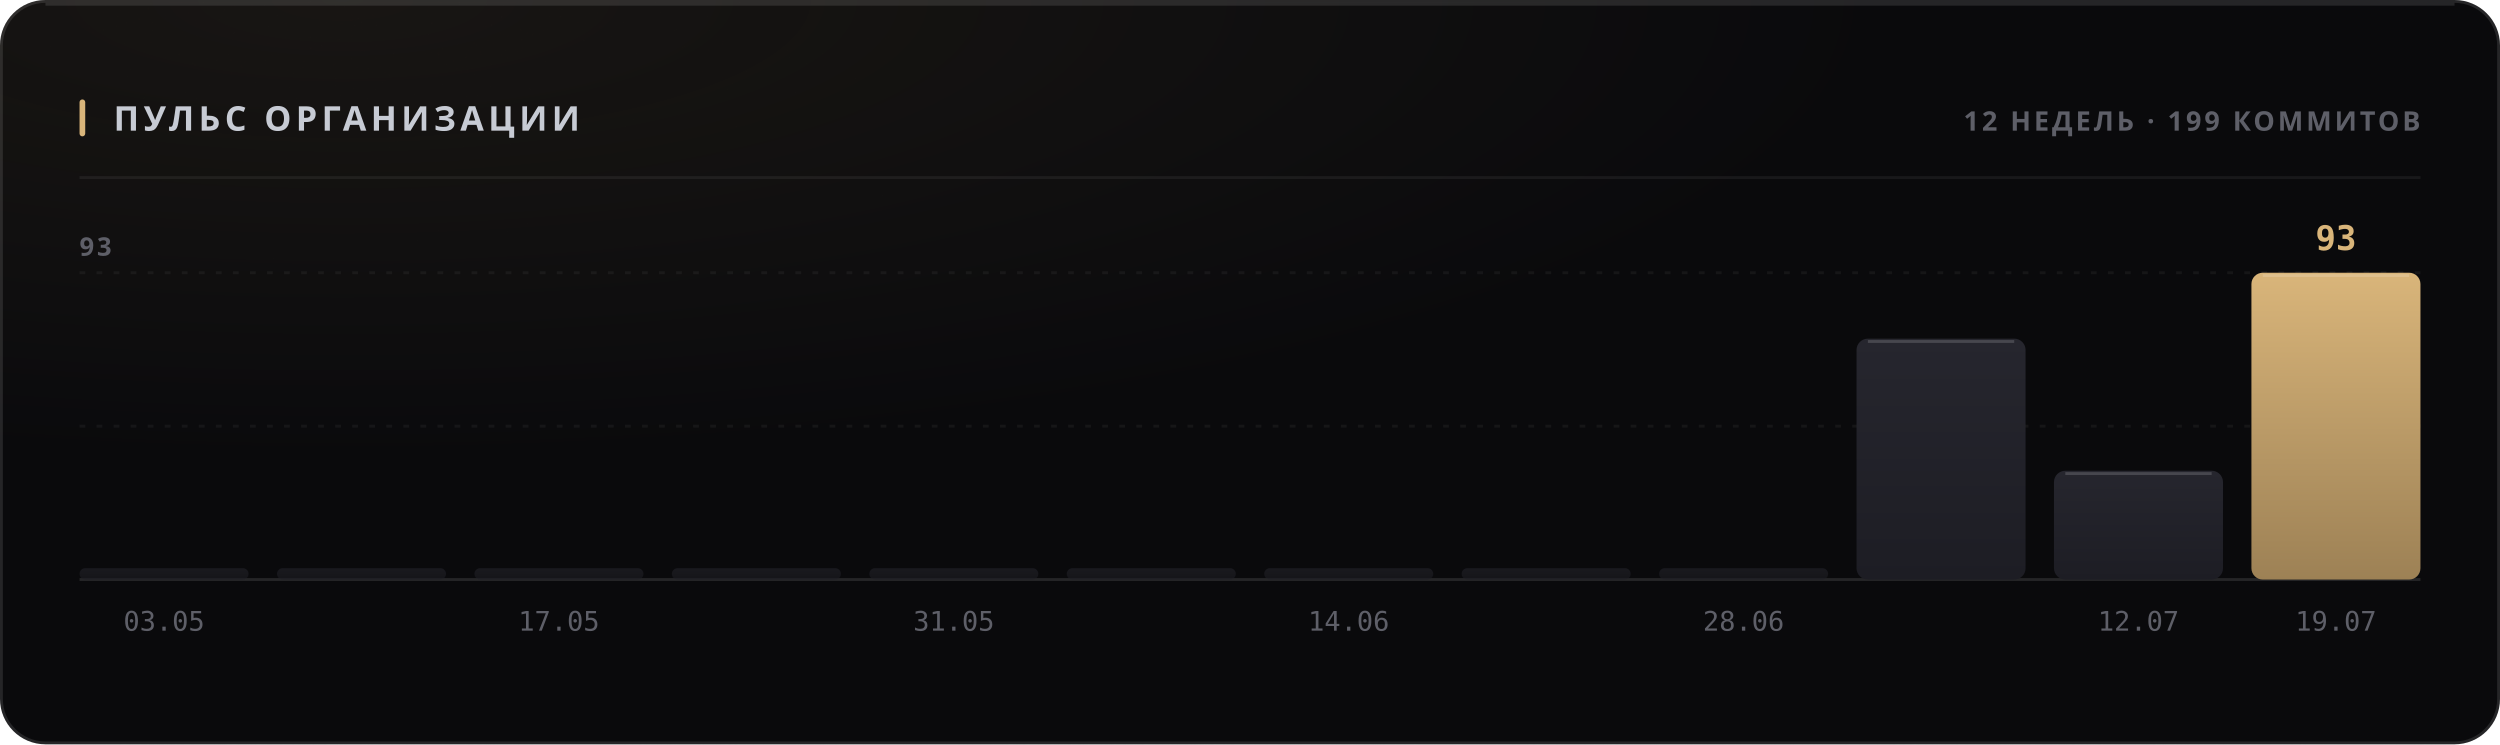
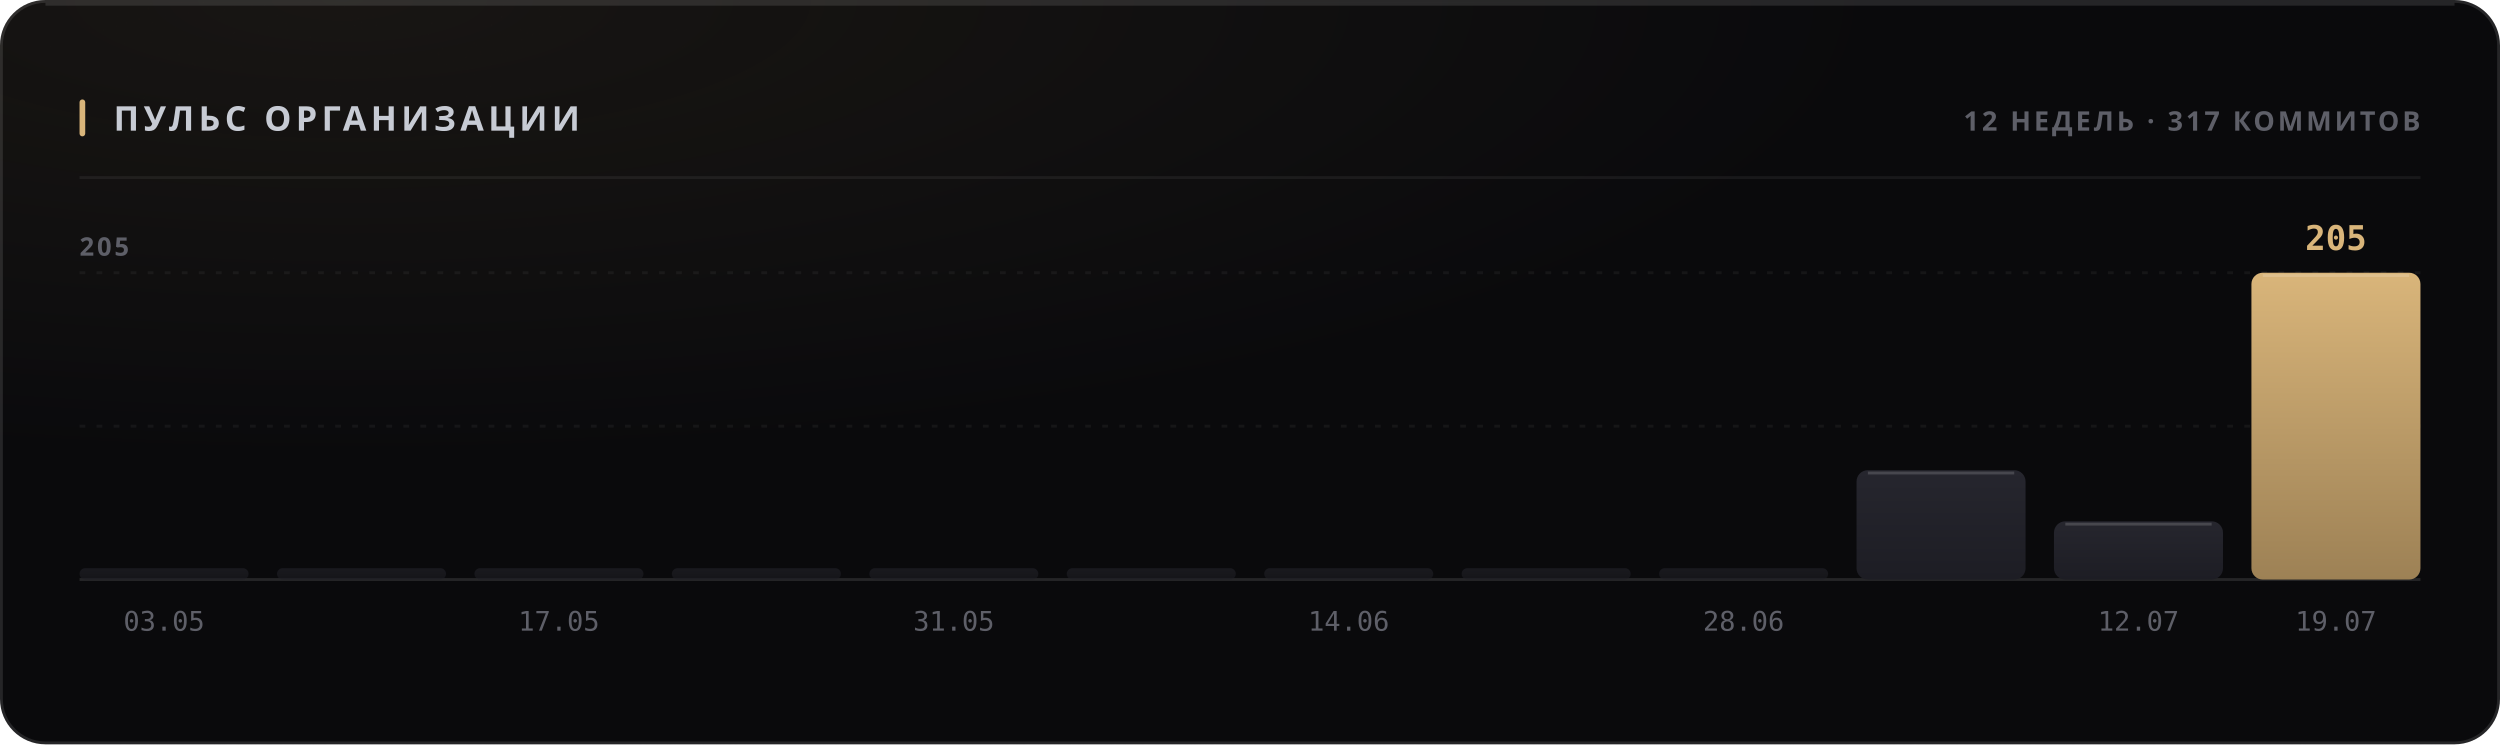
<svg xmlns="http://www.w3.org/2000/svg" width="880" height="262" viewBox="0 0 880 262" role="img">
  <style>
  text { font-family: -apple-system, BlinkMacSystemFont, 'Segoe UI', 'Noto Sans', Helvetica, Arial, sans-serif; }
  .mono { font-family: ui-monospace, 'SF Mono', 'Cascadia Mono', 'DejaVu Sans Mono', Menlo, Consolas, monospace; font-variant-numeric: tabular-nums; }
  .caps { letter-spacing: .1em; text-transform: uppercase; }

  @keyframes sheen  { from { transform: translateX(-120%); } to { transform: translateX(260%); } }
  @keyframes rise   { from { opacity: 0; transform: translateY(6px); } to { opacity: 1; transform: none; } }
  @keyframes slide  { from { opacity: 0; transform: translateX(-8px); } to { opacity: 1; transform: none; } }
  @keyframes grow   { from { transform: scaleY(0); } to { transform: scaleY(1); } }
  @keyframes widen  { from { transform: scaleX(0); } to { transform: scaleX(1); } }
  @keyframes draw   { from { stroke-dashoffset: 200; } to { stroke-dashoffset: 0; } }

  .sheen { animation: sheen 5.5s cubic-bezier(.45,0,.2,1) infinite; }
  .rise  { animation: rise .5s cubic-bezier(.16,1,.3,1) both; }
  .slide { animation: slide .42s cubic-bezier(.16,1,.3,1) both; }
  .bar   { transform-box: fill-box; transform-origin: 50% 100%;
           animation: grow .62s cubic-bezier(.16,1,.3,1) both; }
  .fill  { transform-box: fill-box; transform-origin: 0% 50%;
           animation: widen .8s cubic-bezier(.16,1,.3,1) both; }
  /* The hidden start state lives in the keyframes, never in the static rule.
     A renderer that ignores CSS animations then falls back to the FINISHED
     state — a drawn line, visible text — instead of an empty panel. */
  .spark { stroke-dasharray: 200;
           animation: draw 1.1s cubic-bezier(.16,1,.3,1) both; }

  @media (prefers-reduced-motion: reduce) {
    .sheen { animation: none; opacity: 0; }
    .rise, .slide, .bar, .fill, .spark { animation: none; opacity: 1; transform: none;
                                         stroke-dashoffset: 0; }
  }</style>
  <defs>
    <filter id="grain1" x="0" y="0" width="100%" height="100%">
      <feTurbulence type="fractalNoise" baseFrequency="0.82" numOctaves="3" stitchTiles="stitch" />
      <feColorMatrix type="saturate" values="0" />
    </filter>
    <radialGradient id="wash2" cx="14%" cy="0%" r="62%">
      <stop offset="0%" stop-color="#d9b57a" stop-opacity="0.07" />
      <stop offset="100%" stop-color="#d9b57a" stop-opacity="0" />
    </radialGradient>
    <linearGradient id="barfill3" x1="0" y1="0" x2="0" y2="1">
      <stop offset="0%" stop-color="#26262e" />
      <stop offset="100%" stop-color="#1d1d24" />
    </linearGradient>
    <linearGradient id="barfill4" x1="0" y1="0" x2="0" y2="1">
      <stop offset="0%" stop-color="#26262e" />
      <stop offset="100%" stop-color="#1d1d24" />
    </linearGradient>
    <linearGradient id="barfill5" x1="0" y1="0" x2="0" y2="1">
      <stop offset="0%" stop-color="#26262e" />
      <stop offset="100%" stop-color="#1d1d24" />
    </linearGradient>
    <linearGradient id="barfill6" x1="0" y1="0" x2="0" y2="1">
      <stop offset="0%" stop-color="#26262e" />
      <stop offset="100%" stop-color="#1d1d24" />
    </linearGradient>
    <linearGradient id="barfill7" x1="0" y1="0" x2="0" y2="1">
      <stop offset="0%" stop-color="#26262e" />
      <stop offset="100%" stop-color="#1d1d24" />
    </linearGradient>
    <linearGradient id="barfill8" x1="0" y1="0" x2="0" y2="1">
      <stop offset="0%" stop-color="#26262e" />
      <stop offset="100%" stop-color="#1d1d24" />
    </linearGradient>
    <linearGradient id="barfill9" x1="0" y1="0" x2="0" y2="1">
      <stop offset="0%" stop-color="#26262e" />
      <stop offset="100%" stop-color="#1d1d24" />
    </linearGradient>
    <linearGradient id="barfill10" x1="0" y1="0" x2="0" y2="1">
      <stop offset="0%" stop-color="#26262e" />
      <stop offset="100%" stop-color="#1d1d24" />
    </linearGradient>
    <linearGradient id="barfill11" x1="0" y1="0" x2="0" y2="1">
      <stop offset="0%" stop-color="#26262e" />
      <stop offset="100%" stop-color="#1d1d24" />
    </linearGradient>
    <linearGradient id="barfill12" x1="0" y1="0" x2="0" y2="1">
      <stop offset="0%" stop-color="#26262e" />
      <stop offset="100%" stop-color="#1d1d24" />
    </linearGradient>
    <linearGradient id="barfill13" x1="0" y1="0" x2="0" y2="1">
      <stop offset="0%" stop-color="#26262e" />
      <stop offset="100%" stop-color="#1d1d24" />
    </linearGradient>
    <linearGradient id="barfill14" x1="0" y1="0" x2="0" y2="1">
      <stop offset="0%" stop-color="#d9b57a" />
      <stop offset="100%" stop-color="#9d8155" />
    </linearGradient>
  </defs>
  <rect width="880" height="262" rx="16" fill="#0a0a0c" />
  <rect width="880" height="262" rx="16" fill="url(#wash2)" />
  <rect width="880" height="262" rx="16" filter="url(#grain1)" opacity="0.05" style="mix-blend-mode:overlay" />
  <rect x=".5" y=".5" width="879" height="261" rx="15.5" fill="none" stroke="rgba(255,255,255,0.11)" />
  <path d="M16 1.5 H864" stroke="rgba(255,255,255,0.112)" stroke-width="1" fill="none" />
  <rect x="28" y="35" width="2" height="13" rx="1" fill="#d9b57a" />
  <text x="40" y="46" font-size="12" font-weight="700" fill="#c7cbd4" letter-spacing="0.13em">ПУЛЬС ОРГАНИЗАЦИИ</text>
-   <text x="852" y="46" font-size="9.5" font-weight="600" fill="#5e5f68" text-anchor="end" letter-spacing="0.11em">12 НЕДЕЛЬ · 199 КОММИТОВ</text>
+   <text x="852" y="46" font-size="9.5" font-weight="600" fill="#5e5f68" text-anchor="end" letter-spacing="0.11em">12 НЕДЕЛЬ · 317 КОММИТОВ</text>
  <path d="M28 62.5 H852" stroke="rgba(255,255,255,0.06)" stroke-width="1" />
  <path d="M28 150.0 H852" stroke="rgba(255,255,255,0.05)" stroke-width="1" stroke-dasharray="2 4" />
  <path d="M28 96.0 H852" stroke="rgba(255,255,255,0.05)" stroke-width="1" stroke-dasharray="2 4" />
  <path d="M28 204 H852" stroke="rgba(255,255,255,0.11)" stroke-width="1" />
-   <text x="28" y="90" font-size="9" font-weight="600" fill="#5e5f68" letter-spacing="0.11em">93</text>
+   <text x="28" y="90" font-size="9" font-weight="600" fill="#5e5f68" letter-spacing="0.11em">205</text>
  <rect class="bar" x="28.0" y="200.0" width="59.5" height="4.0" rx="2" fill="url(#barfill3)" opacity="0.55" style="animation-delay:0s" />
  <text x="57.75" y="222" font-size="9.5" font-weight="400" fill="#5e5f68" text-anchor="middle" class="mono">03.05</text>
  <rect class="bar" x="97.5" y="200.0" width="59.5" height="4.0" rx="2" fill="url(#barfill4)" opacity="0.55" style="animation-delay:0.038s" />
  <rect class="bar" x="167.0" y="200.0" width="59.5" height="4.0" rx="2" fill="url(#barfill5)" opacity="0.55" style="animation-delay:0.076s" />
  <text x="196.75" y="222" font-size="9.5" font-weight="400" fill="#5e5f68" text-anchor="middle" class="mono">17.05</text>
  <rect class="bar" x="236.5" y="200.0" width="59.5" height="4.0" rx="2" fill="url(#barfill6)" opacity="0.55" style="animation-delay:0.114s" />
  <rect class="bar" x="306.0" y="200.0" width="59.5" height="4.0" rx="2" fill="url(#barfill7)" opacity="0.55" style="animation-delay:0.152s" />
  <text x="335.75" y="222" font-size="9.5" font-weight="400" fill="#5e5f68" text-anchor="middle" class="mono">31.05</text>
  <rect class="bar" x="375.5" y="200.0" width="59.5" height="4.0" rx="2" fill="url(#barfill8)" opacity="0.55" style="animation-delay:0.19s" />
  <rect class="bar" x="445.0" y="200.0" width="59.5" height="4.0" rx="2" fill="url(#barfill9)" opacity="0.55" style="animation-delay:0.228s" />
  <text x="474.75" y="222" font-size="9.5" font-weight="400" fill="#5e5f68" text-anchor="middle" class="mono">14.06</text>
  <rect class="bar" x="514.5" y="200.0" width="59.5" height="4.0" rx="2" fill="url(#barfill10)" opacity="0.55" style="animation-delay:0.266s" />
  <rect class="bar" x="584.0" y="200.0" width="59.5" height="4.0" rx="2" fill="url(#barfill11)" opacity="0.55" style="animation-delay:0.304s" />
  <text x="613.75" y="222" font-size="9.5" font-weight="400" fill="#5e5f68" text-anchor="middle" class="mono">28.06</text>
-   <rect class="bar" x="653.5" y="119.2" width="59.5" height="84.8" rx="4" fill="url(#barfill12)" opacity="1" style="animation-delay:0.342s" />
-   <path d="M657.5 120.2 H709.0" stroke="rgba(255,255,255,0.154)" stroke-width="1" />
-   <rect class="bar" x="723.0" y="165.7" width="59.5" height="38.3" rx="4" fill="url(#barfill13)" opacity="1" style="animation-delay:0.38s" />
-   <path d="M727.0 166.7 H778.5" stroke="rgba(255,255,255,0.154)" stroke-width="1" />
+   <rect class="bar" x="653.5" y="165.5" width="59.5" height="38.5" rx="4" fill="url(#barfill12)" opacity="1" style="animation-delay:0.342s" />
+   <path d="M657.5 166.5 H709.0" stroke="rgba(255,255,255,0.154)" stroke-width="1" />
+   <rect class="bar" x="723.0" y="183.5" width="59.5" height="20.5" rx="4" fill="url(#barfill13)" opacity="1" style="animation-delay:0.38s" />
+   <path d="M727.0 184.5 H778.5" stroke="rgba(255,255,255,0.154)" stroke-width="1" />
  <text x="752.75" y="222" font-size="9.5" font-weight="400" fill="#5e5f68" text-anchor="middle" class="mono">12.07</text>
  <rect class="bar" x="792.5" y="96.0" width="59.5" height="108.0" rx="4" fill="url(#barfill14)" opacity="1" style="animation-delay:0.418s" />
  <path d="M796.5 97.0 H848.0" stroke="rgba(255,255,255,0.154)" stroke-width="1" />
-   <text x="822.25" y="88" font-size="12" font-weight="700" fill="#d9b57a" text-anchor="middle" class="mono rise" opacity="1">93</text>
+   <text x="822.25" y="88" font-size="12" font-weight="700" fill="#d9b57a" text-anchor="middle" class="mono rise" opacity="1">205</text>
  <text x="822.25" y="222" font-size="9.5" font-weight="400" fill="#5e5f68" text-anchor="middle" class="mono">19.07</text>
</svg>
